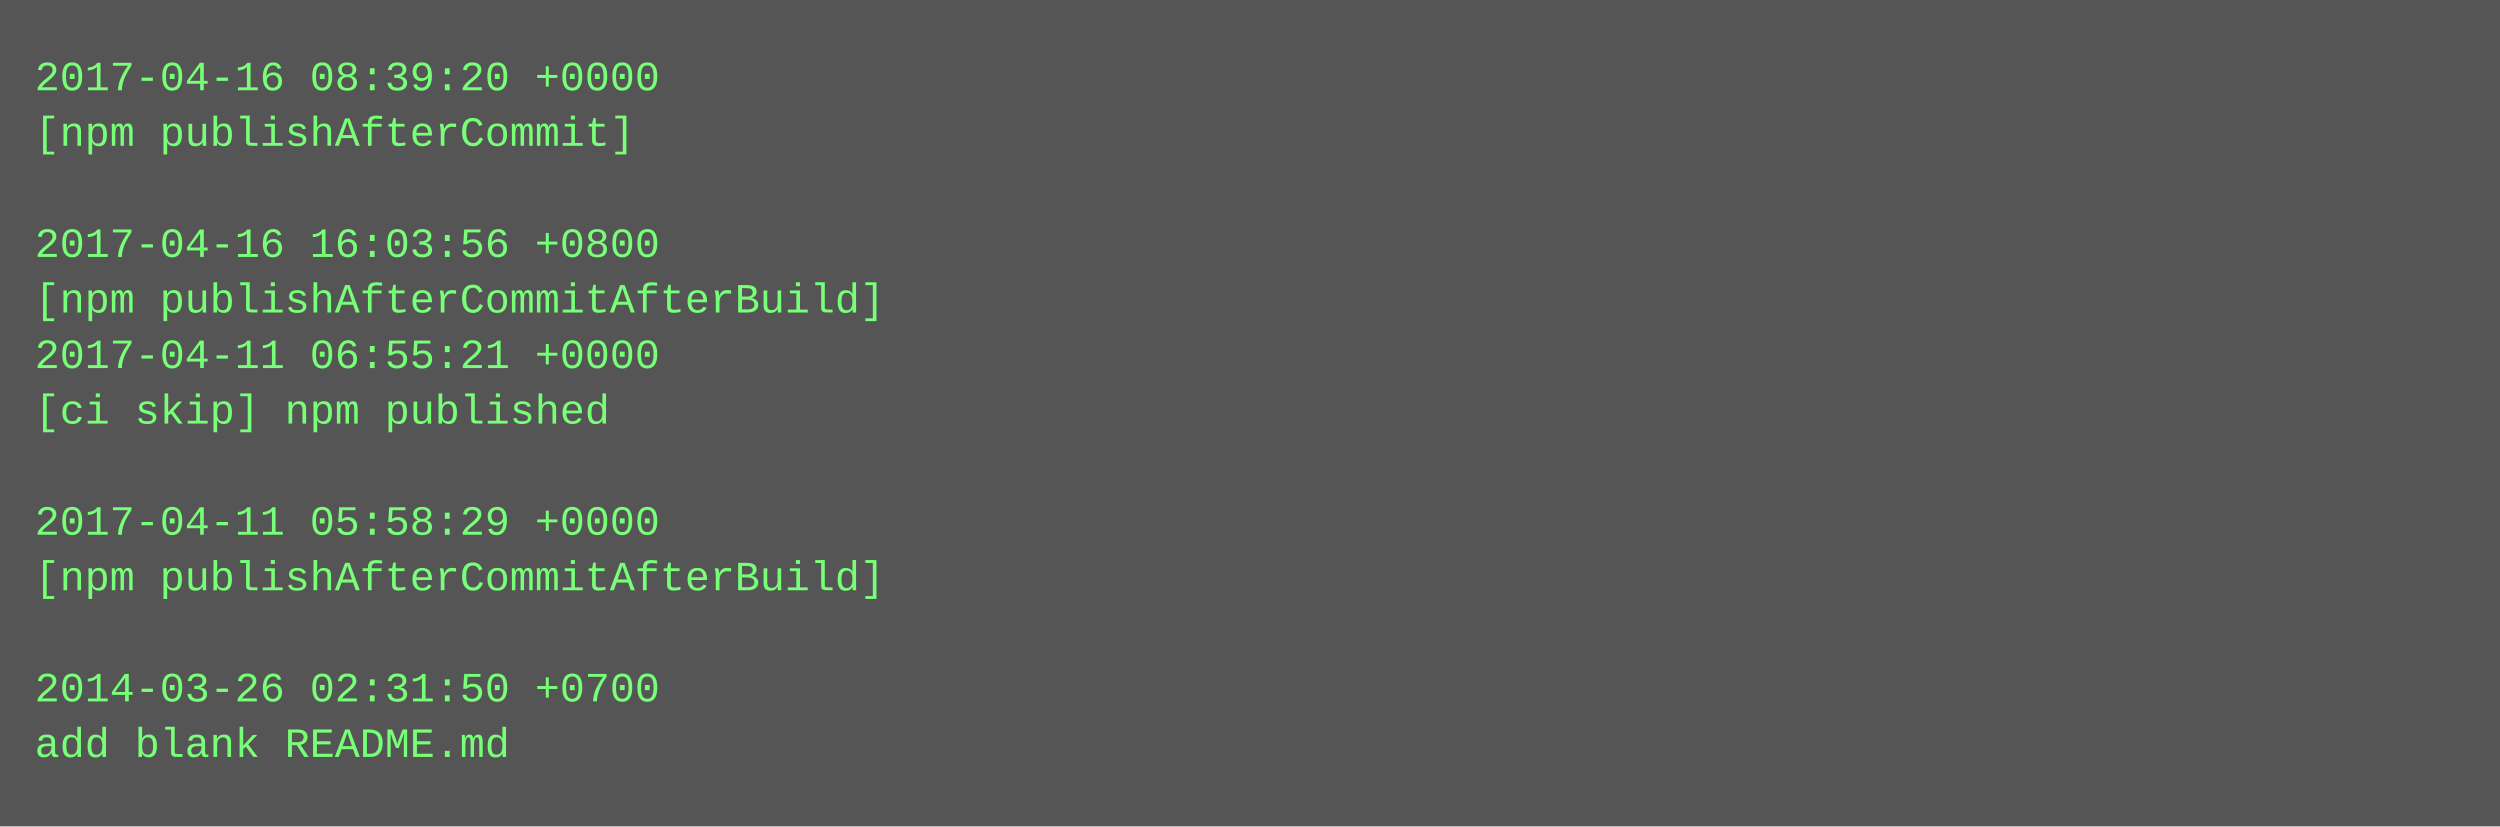
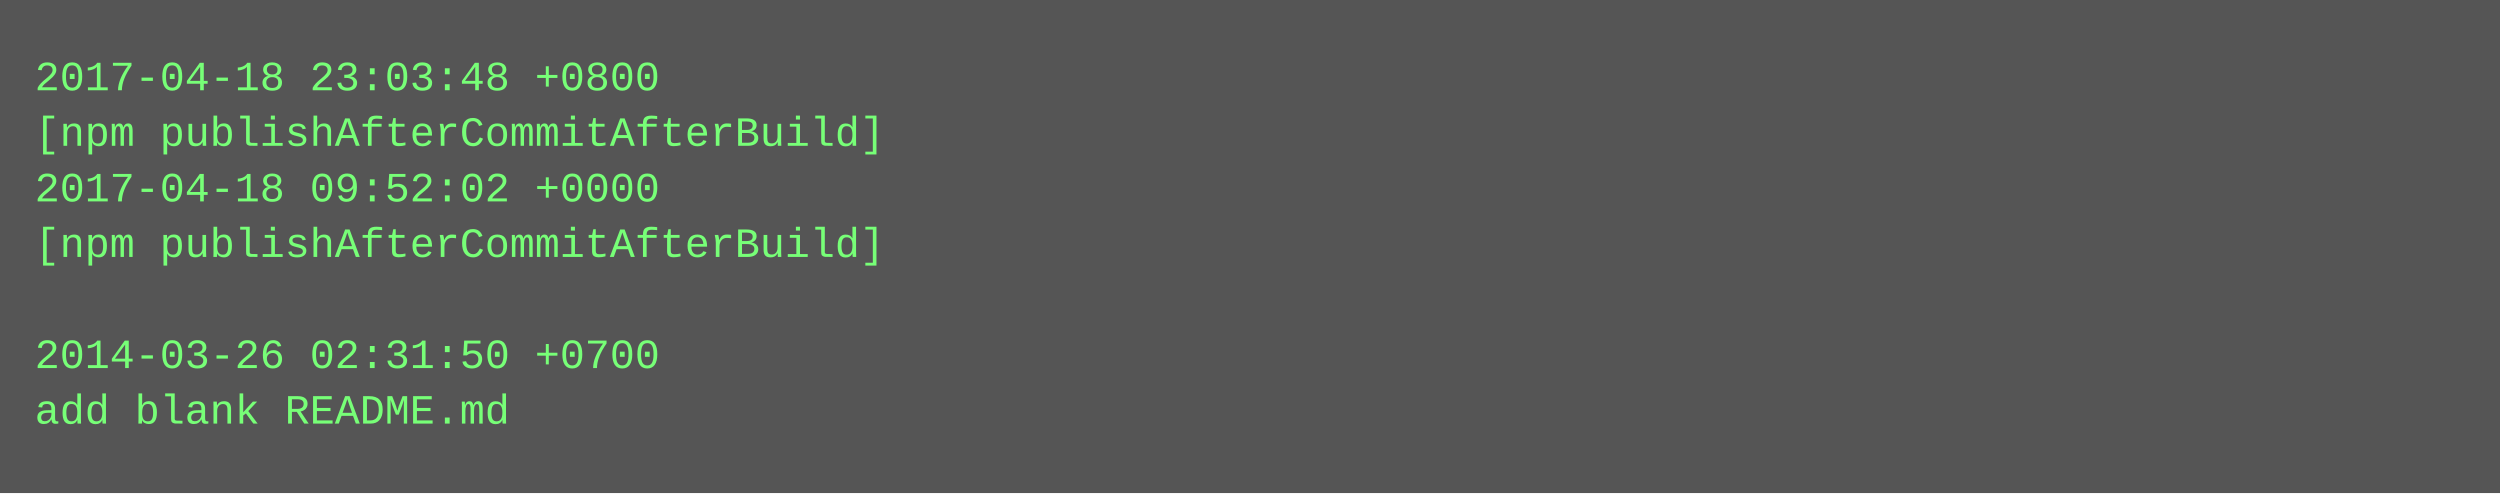
- <svg xmlns="http://www.w3.org/2000/svg" height="238" width="720">
-   <rect height="238" fill="#555" width="720" />
+ <svg xmlns="http://www.w3.org/2000/svg" height="142" width="720">
+   <rect height="142" fill="#555" width="720" />
  <text fill="#7f7" font-family="Courier New" font-size="12" xml:space="preserve">
-     <tspan x="10" y="26">2017-04-16 08:39:20 +0000</tspan>
-     <tspan x="10" y="42">[npm publishAfterCommit]</tspan>
-     <tspan x="10" y="58" />
-     <tspan x="10" y="74">2017-04-16 16:03:56 +0800</tspan>
-     <tspan x="10" y="90">[npm publishAfterCommitAfterBuild]</tspan>
-     <tspan x="10" y="106">2017-04-11 06:55:21 +0000</tspan>
-     <tspan x="10" y="122">[ci skip] npm published</tspan>
-     <tspan x="10" y="138" />
-     <tspan x="10" y="154">2017-04-11 05:58:29 +0000</tspan>
-     <tspan x="10" y="170">[npm publishAfterCommitAfterBuild]</tspan>
-     <tspan x="10" y="186" />
-     <tspan x="10" y="202">2014-03-26 02:31:50 +0700</tspan>
-     <tspan x="10" y="218">add blank README.md</tspan>
+     <tspan x="10" y="26">2017-04-18 23:03:48 +0800</tspan>
+     <tspan x="10" y="42">[npm publishAfterCommitAfterBuild]</tspan>
+     <tspan x="10" y="58">2017-04-18 09:52:02 +0000</tspan>
+     <tspan x="10" y="74">[npm publishAfterCommitAfterBuild]</tspan>
+     <tspan x="10" y="90" />
+     <tspan x="10" y="106">2014-03-26 02:31:50 +0700</tspan>
+     <tspan x="10" y="122">add blank README.md</tspan>
  </text>
</svg>
